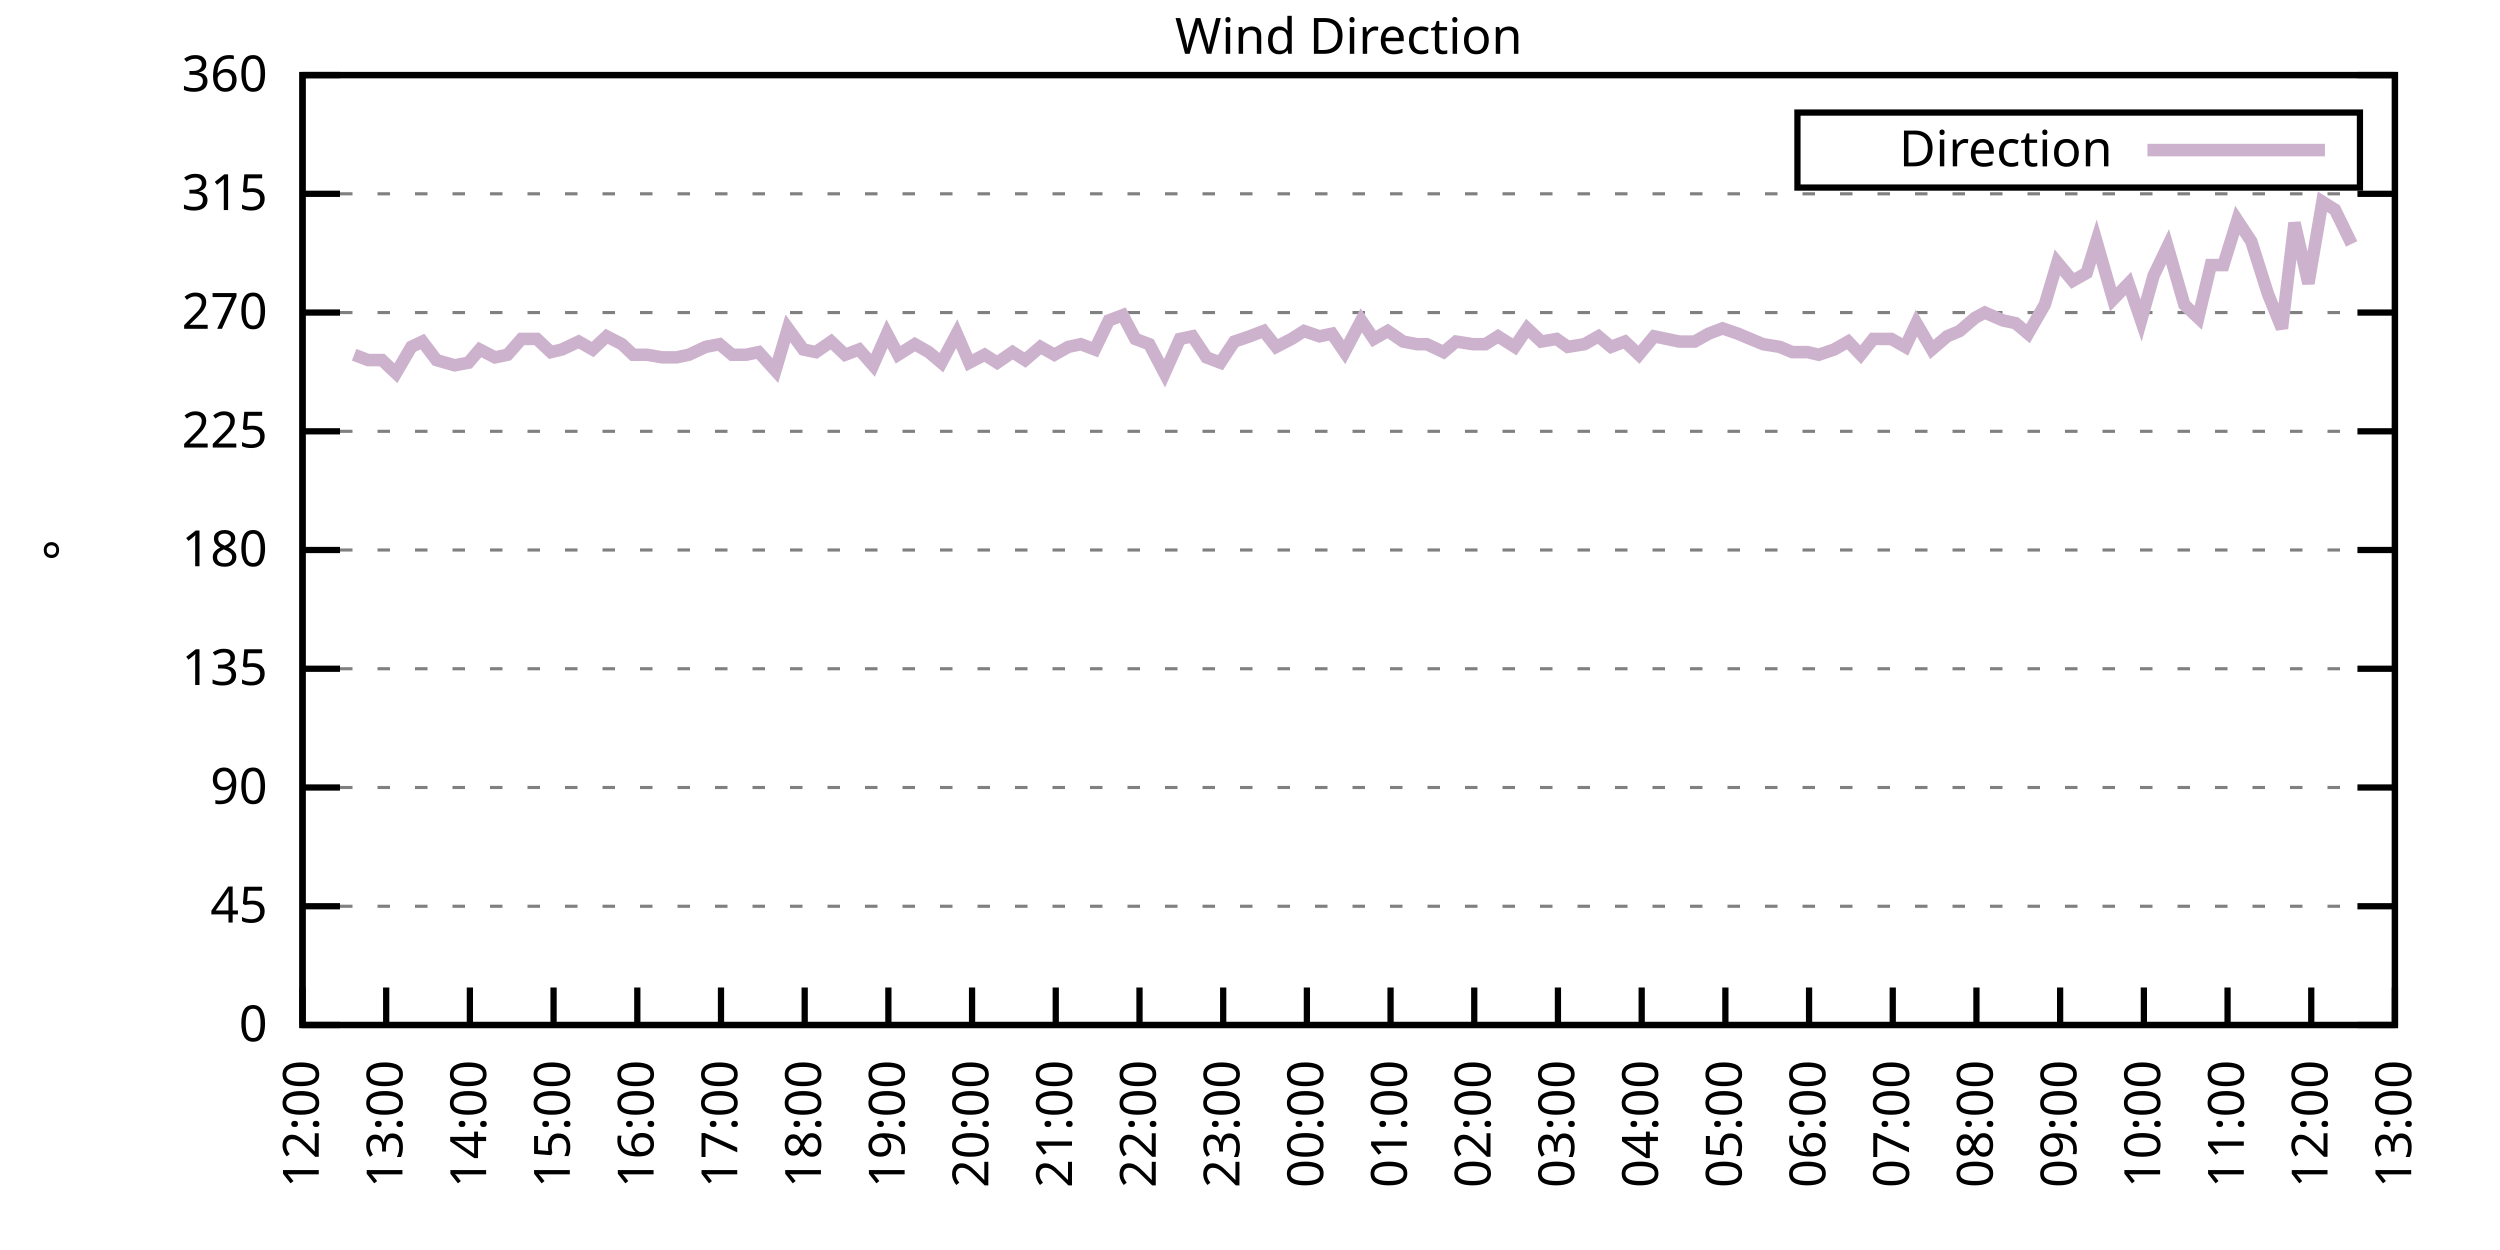
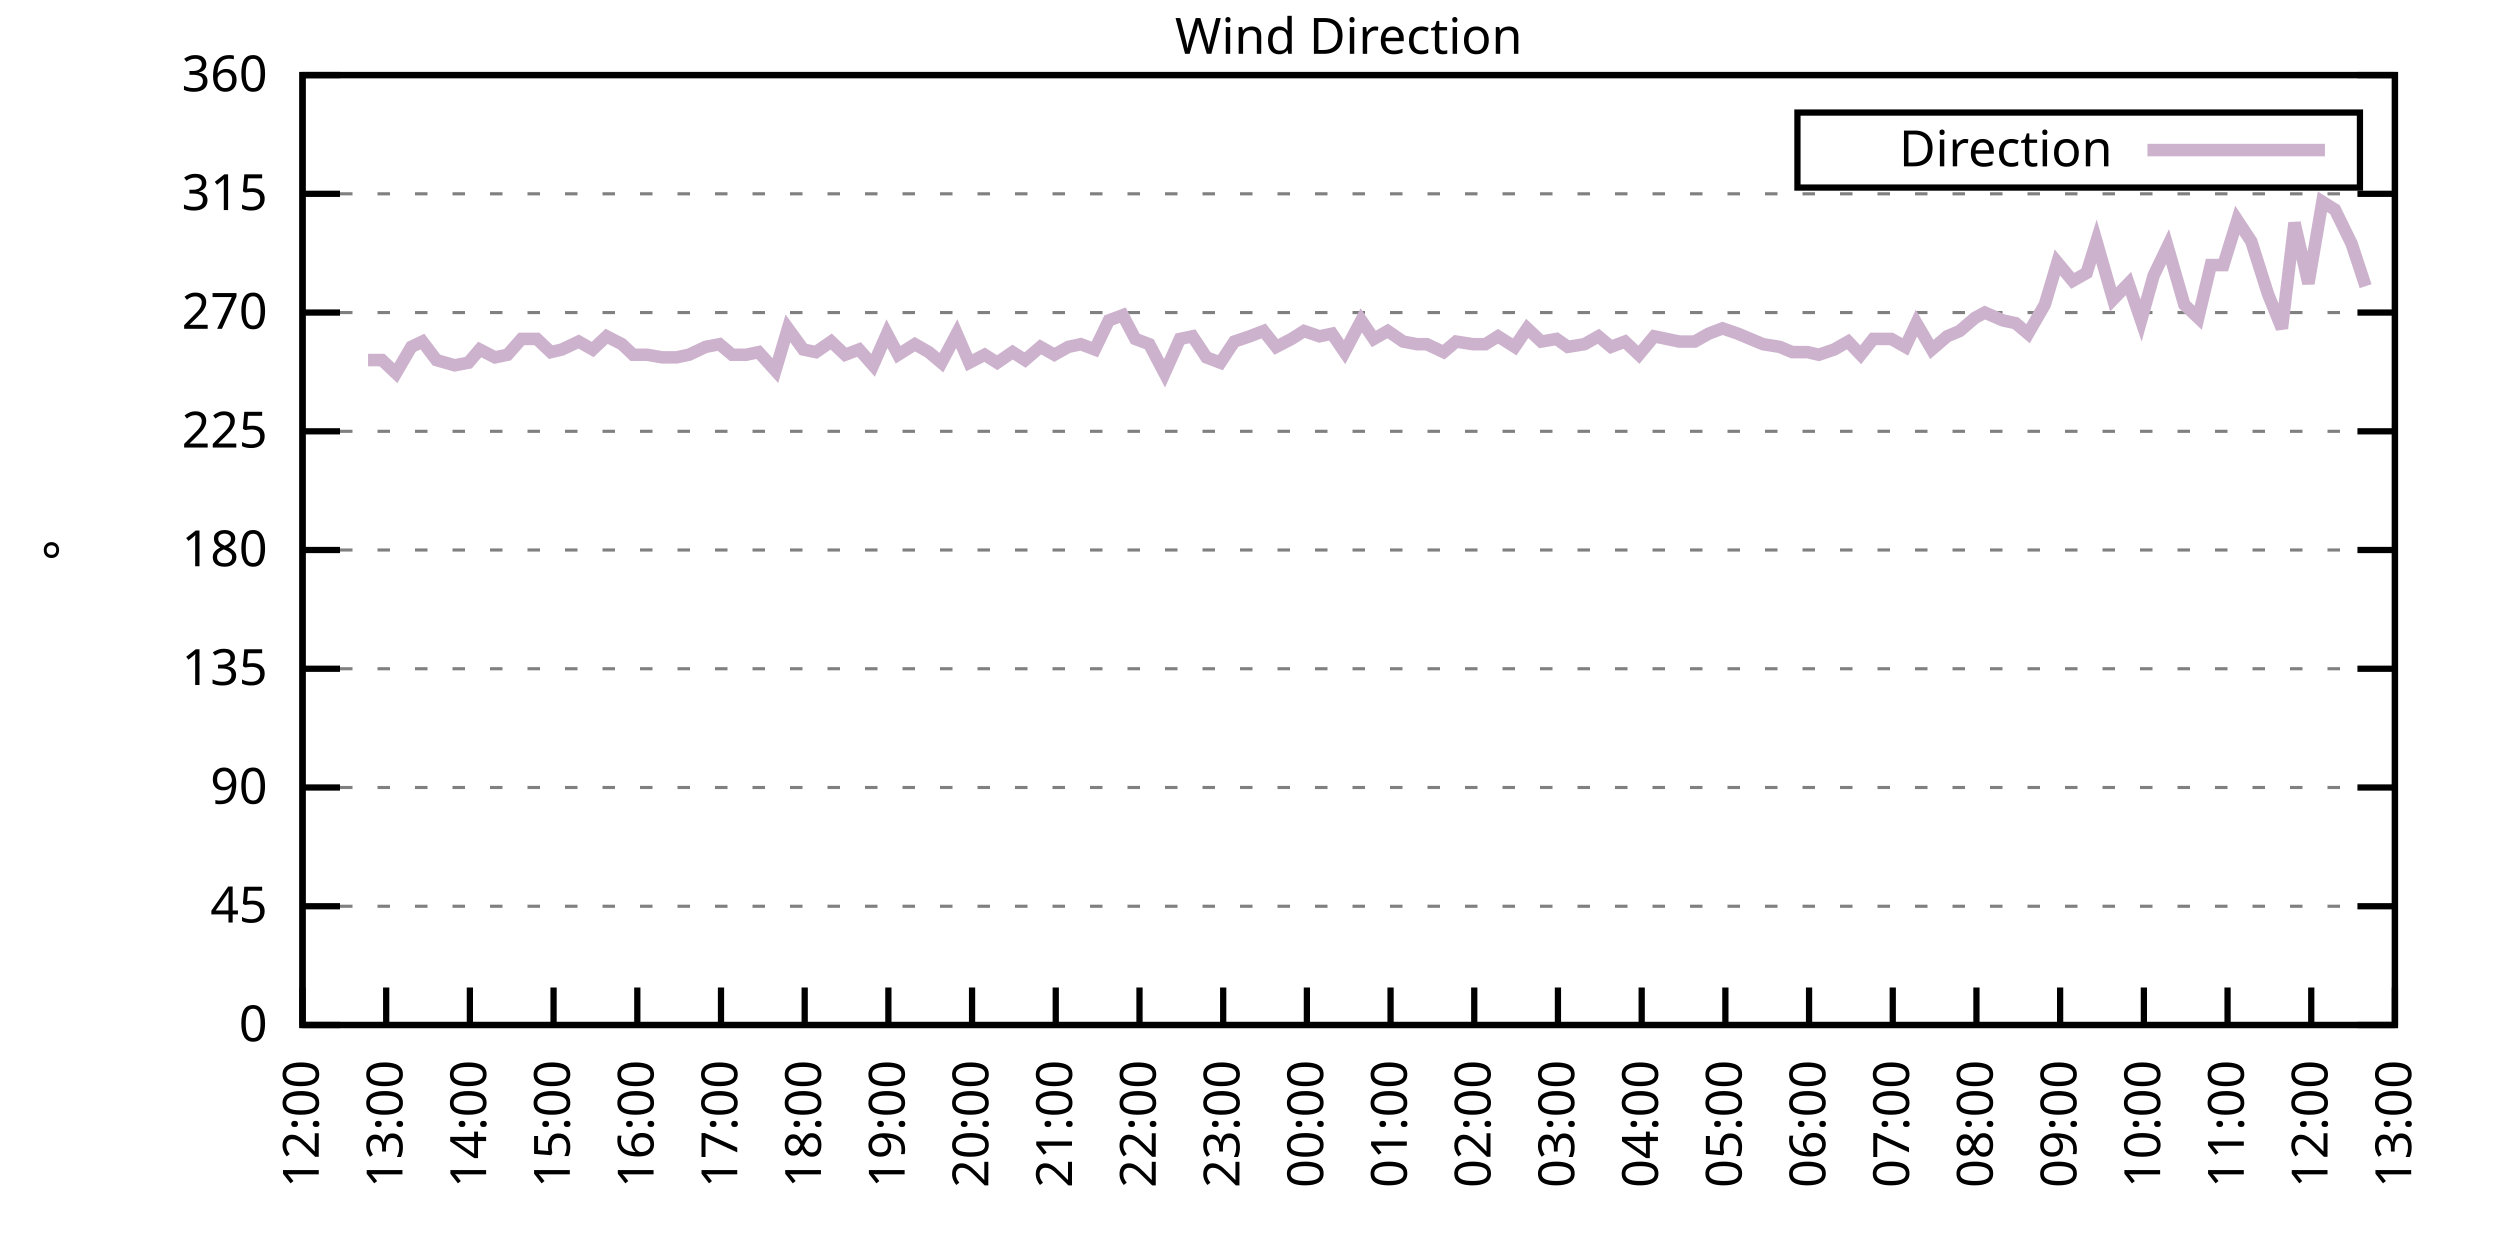
<svg xmlns="http://www.w3.org/2000/svg" xmlns:xlink="http://www.w3.org/1999/xlink" width="400" height="200" viewBox="0 0 400 200">
  <g id="gnuplot_canvas">
    <rect x="0" y="0" width="400" height="200" fill="none" />
    <defs>
      <circle id="gpDot" r="0.5" stroke-width="0.5" stroke="currentColor" />
      <path id="gpPt0" stroke-width="0.333" stroke="currentColor" d="M-1,0 h2 M0,-1 v2" />
      <path id="gpPt1" stroke-width="0.333" stroke="currentColor" d="M-1,-1 L1,1 M1,-1 L-1,1" />
      <path id="gpPt2" stroke-width="0.333" stroke="currentColor" d="M-1,0 L1,0 M0,-1 L0,1 M-1,-1 L1,1 M-1,1 L1,-1" />
      <rect id="gpPt3" stroke-width="0.333" stroke="currentColor" x="-1" y="-1" width="2" height="2" />
      <rect id="gpPt4" stroke-width="0.333" stroke="currentColor" fill="currentColor" x="-1" y="-1" width="2" height="2" />
      <circle id="gpPt5" stroke-width="0.333" stroke="currentColor" cx="0" cy="0" r="1" />
      <use xlink:href="#gpPt5" id="gpPt6" fill="currentColor" stroke="none" />
      <path id="gpPt7" stroke-width="0.333" stroke="currentColor" d="M0,-1.33 L-1.33,0.67 L1.33,0.67 z" />
      <use xlink:href="#gpPt7" id="gpPt8" fill="currentColor" stroke="none" />
      <use xlink:href="#gpPt7" id="gpPt9" stroke="currentColor" transform="rotate(180)" />
      <use xlink:href="#gpPt9" id="gpPt10" fill="currentColor" stroke="none" />
      <use xlink:href="#gpPt3" id="gpPt11" stroke="currentColor" transform="rotate(45)" />
      <use xlink:href="#gpPt11" id="gpPt12" fill="currentColor" stroke="none" />
      <path id="gpPt13" stroke-width="0.333" stroke="currentColor" d="M0,1.330 L1.265,0.411 L0.782,-1.067 L-0.782,-1.076 L-1.265,0.411 z" />
      <use xlink:href="#gpPt13" id="gpPt14" fill="currentColor" stroke="none" />
      <filter id="textbox" filterUnits="objectBoundingBox" x="0" y="0" height="1" width="1">
        <feFlood flood-color="white" flood-opacity="1" result="bgnd" />
        <feComposite in="SourceGraphic" in2="bgnd" operator="atop" />
      </filter>
      <filter id="greybox" filterUnits="objectBoundingBox" x="0" y="0" height="1" width="1">
        <feFlood flood-color="lightgrey" flood-opacity="1" result="grey" />
        <feComposite in="SourceGraphic" in2="grey" operator="atop" />
      </filter>
    </defs>
    <g fill="none" color="white" stroke="currentColor" stroke-width="1.00" stroke-linecap="butt" stroke-linejoin="miter">
</g>
    <g fill="none" color="black" stroke="currentColor" stroke-width="1.00" stroke-linecap="butt" stroke-linejoin="miter">
      <g stroke="none" shape-rendering="crispEdges">
        <polygon fill="rgb(255, 255, 255)" points="48.40,164.00 383.18,164.00 383.18,12.02 48.40,12.02 " />
      </g>
    </g>
    <g fill="none" color="black" stroke="currentColor" stroke-width="1.00" stroke-linecap="butt" stroke-linejoin="miter">
</g>
    <g fill="none" color="black" stroke="black" stroke-width="0.50" stroke-linecap="butt" stroke-linejoin="miter">
</g>
    <g fill="none" color="gray" stroke="currentColor" stroke-width="0.50" stroke-linecap="butt" stroke-linejoin="miter">
      <path stroke="gray" stroke-dasharray="2,4" class="gridline" d="M48.40,164.00 L383.19,164.00  " />
    </g>
    <g fill="none" color="gray" stroke="gray" stroke-width="1.00" stroke-linecap="butt" stroke-linejoin="miter">
</g>
    <g fill="none" color="black" stroke="currentColor" stroke-width="1.00" stroke-linecap="butt" stroke-linejoin="miter">
      <path stroke="black" d="M48.40,164.00 L54.40,164.00 M383.19,164.00 L377.19,164.00  " />
      <g transform="translate(42.80,166.60)" stroke="none" fill="black" font-family="Sans" font-size="8.00" text-anchor="end">
        <text>
          <tspan font-family="Sans"> 0</tspan>
        </text>
      </g>
    </g>
    <g fill="none" color="black" stroke="currentColor" stroke-width="1.00" stroke-linecap="butt" stroke-linejoin="miter">
</g>
    <g fill="none" color="black" stroke="black" stroke-width="0.50" stroke-linecap="butt" stroke-linejoin="miter">
</g>
    <g fill="none" color="gray" stroke="currentColor" stroke-width="0.50" stroke-linecap="butt" stroke-linejoin="miter">
      <path stroke="gray" stroke-dasharray="2,4" class="gridline" d="M48.40,145.00 L383.19,145.00  " />
    </g>
    <g fill="none" color="gray" stroke="gray" stroke-width="1.00" stroke-linecap="butt" stroke-linejoin="miter">
</g>
    <g fill="none" color="black" stroke="currentColor" stroke-width="1.00" stroke-linecap="butt" stroke-linejoin="miter">
      <path stroke="black" d="M48.40,145.00 L54.40,145.00 M383.19,145.00 L377.19,145.00  " />
      <g transform="translate(42.80,147.60)" stroke="none" fill="black" font-family="Sans" font-size="8.00" text-anchor="end">
        <text>
          <tspan font-family="Sans"> 45</tspan>
        </text>
      </g>
    </g>
    <g fill="none" color="black" stroke="currentColor" stroke-width="1.00" stroke-linecap="butt" stroke-linejoin="miter">
</g>
    <g fill="none" color="black" stroke="black" stroke-width="0.50" stroke-linecap="butt" stroke-linejoin="miter">
</g>
    <g fill="none" color="gray" stroke="currentColor" stroke-width="0.50" stroke-linecap="butt" stroke-linejoin="miter">
      <path stroke="gray" stroke-dasharray="2,4" class="gridline" d="M48.40,126.00 L383.19,126.00  " />
    </g>
    <g fill="none" color="gray" stroke="gray" stroke-width="1.00" stroke-linecap="butt" stroke-linejoin="miter">
</g>
    <g fill="none" color="black" stroke="currentColor" stroke-width="1.00" stroke-linecap="butt" stroke-linejoin="miter">
      <path stroke="black" d="M48.40,126.00 L54.40,126.00 M383.19,126.00 L377.19,126.00  " />
      <g transform="translate(42.80,128.60)" stroke="none" fill="black" font-family="Sans" font-size="8.00" text-anchor="end">
        <text>
          <tspan font-family="Sans"> 90</tspan>
        </text>
      </g>
    </g>
    <g fill="none" color="black" stroke="currentColor" stroke-width="1.00" stroke-linecap="butt" stroke-linejoin="miter">
</g>
    <g fill="none" color="black" stroke="black" stroke-width="0.50" stroke-linecap="butt" stroke-linejoin="miter">
</g>
    <g fill="none" color="gray" stroke="currentColor" stroke-width="0.50" stroke-linecap="butt" stroke-linejoin="miter">
      <path stroke="gray" stroke-dasharray="2,4" class="gridline" d="M48.40,107.00 L383.19,107.00  " />
    </g>
    <g fill="none" color="gray" stroke="gray" stroke-width="1.00" stroke-linecap="butt" stroke-linejoin="miter">
</g>
    <g fill="none" color="black" stroke="currentColor" stroke-width="1.00" stroke-linecap="butt" stroke-linejoin="miter">
      <path stroke="black" d="M48.40,107.00 L54.40,107.00 M383.19,107.00 L377.19,107.00  " />
      <g transform="translate(42.80,109.60)" stroke="none" fill="black" font-family="Sans" font-size="8.00" text-anchor="end">
        <text>
          <tspan font-family="Sans"> 135</tspan>
        </text>
      </g>
    </g>
    <g fill="none" color="black" stroke="currentColor" stroke-width="1.00" stroke-linecap="butt" stroke-linejoin="miter">
</g>
    <g fill="none" color="black" stroke="black" stroke-width="0.50" stroke-linecap="butt" stroke-linejoin="miter">
</g>
    <g fill="none" color="gray" stroke="currentColor" stroke-width="0.50" stroke-linecap="butt" stroke-linejoin="miter">
      <path stroke="gray" stroke-dasharray="2,4" class="gridline" d="M48.40,88.00 L383.19,88.00  " />
    </g>
    <g fill="none" color="gray" stroke="gray" stroke-width="1.00" stroke-linecap="butt" stroke-linejoin="miter">
</g>
    <g fill="none" color="black" stroke="currentColor" stroke-width="1.00" stroke-linecap="butt" stroke-linejoin="miter">
      <path stroke="black" d="M48.40,88.00 L54.40,88.00 M383.19,88.00 L377.19,88.00  " />
      <g transform="translate(42.80,90.60)" stroke="none" fill="black" font-family="Sans" font-size="8.00" text-anchor="end">
        <text>
          <tspan font-family="Sans"> 180</tspan>
        </text>
      </g>
    </g>
    <g fill="none" color="black" stroke="currentColor" stroke-width="1.00" stroke-linecap="butt" stroke-linejoin="miter">
</g>
    <g fill="none" color="black" stroke="black" stroke-width="0.50" stroke-linecap="butt" stroke-linejoin="miter">
</g>
    <g fill="none" color="gray" stroke="currentColor" stroke-width="0.50" stroke-linecap="butt" stroke-linejoin="miter">
      <path stroke="gray" stroke-dasharray="2,4" class="gridline" d="M48.40,69.01 L383.19,69.01  " />
    </g>
    <g fill="none" color="gray" stroke="gray" stroke-width="1.00" stroke-linecap="butt" stroke-linejoin="miter">
</g>
    <g fill="none" color="black" stroke="currentColor" stroke-width="1.00" stroke-linecap="butt" stroke-linejoin="miter">
      <path stroke="black" d="M48.40,69.01 L54.40,69.01 M383.19,69.01 L377.19,69.01  " />
      <g transform="translate(42.80,71.61)" stroke="none" fill="black" font-family="Sans" font-size="8.00" text-anchor="end">
        <text>
          <tspan font-family="Sans"> 225</tspan>
        </text>
      </g>
    </g>
    <g fill="none" color="black" stroke="currentColor" stroke-width="1.00" stroke-linecap="butt" stroke-linejoin="miter">
</g>
    <g fill="none" color="black" stroke="black" stroke-width="0.50" stroke-linecap="butt" stroke-linejoin="miter">
</g>
    <g fill="none" color="gray" stroke="currentColor" stroke-width="0.50" stroke-linecap="butt" stroke-linejoin="miter">
      <path stroke="gray" stroke-dasharray="2,4" class="gridline" d="M48.40,50.01 L383.19,50.01  " />
    </g>
    <g fill="none" color="gray" stroke="gray" stroke-width="1.00" stroke-linecap="butt" stroke-linejoin="miter">
</g>
    <g fill="none" color="black" stroke="currentColor" stroke-width="1.00" stroke-linecap="butt" stroke-linejoin="miter">
      <path stroke="black" d="M48.40,50.01 L54.40,50.01 M383.19,50.01 L377.19,50.01  " />
      <g transform="translate(42.80,52.61)" stroke="none" fill="black" font-family="Sans" font-size="8.00" text-anchor="end">
        <text>
          <tspan font-family="Sans"> 270</tspan>
        </text>
      </g>
    </g>
    <g fill="none" color="black" stroke="currentColor" stroke-width="1.00" stroke-linecap="butt" stroke-linejoin="miter">
</g>
    <g fill="none" color="black" stroke="black" stroke-width="0.50" stroke-linecap="butt" stroke-linejoin="miter">
</g>
    <g fill="none" color="gray" stroke="currentColor" stroke-width="0.50" stroke-linecap="butt" stroke-linejoin="miter">
      <path stroke="gray" stroke-dasharray="2,4" class="gridline" d="M48.40,31.01 L383.19,31.01  " />
    </g>
    <g fill="none" color="gray" stroke="gray" stroke-width="1.00" stroke-linecap="butt" stroke-linejoin="miter">
</g>
    <g fill="none" color="black" stroke="currentColor" stroke-width="1.00" stroke-linecap="butt" stroke-linejoin="miter">
      <path stroke="black" d="M48.40,31.01 L54.40,31.01 M383.19,31.01 L377.19,31.01  " />
      <g transform="translate(42.80,33.61)" stroke="none" fill="black" font-family="Sans" font-size="8.00" text-anchor="end">
        <text>
          <tspan font-family="Sans"> 315</tspan>
        </text>
      </g>
    </g>
    <g fill="none" color="black" stroke="currentColor" stroke-width="1.00" stroke-linecap="butt" stroke-linejoin="miter">
</g>
    <g fill="none" color="black" stroke="black" stroke-width="0.50" stroke-linecap="butt" stroke-linejoin="miter">
</g>
    <g fill="none" color="gray" stroke="currentColor" stroke-width="0.50" stroke-linecap="butt" stroke-linejoin="miter">
      <path stroke="gray" stroke-dasharray="2,4" class="gridline" d="M48.40,12.01 L383.19,12.01  " />
    </g>
    <g fill="none" color="gray" stroke="gray" stroke-width="1.00" stroke-linecap="butt" stroke-linejoin="miter">
</g>
    <g fill="none" color="black" stroke="currentColor" stroke-width="1.00" stroke-linecap="butt" stroke-linejoin="miter">
      <path stroke="black" d="M48.40,12.01 L54.40,12.01 M383.19,12.01 L377.19,12.01  " />
      <g transform="translate(42.80,14.61)" stroke="none" fill="black" font-family="Sans" font-size="8.00" text-anchor="end">
        <text>
          <tspan font-family="Sans"> 360</tspan>
        </text>
      </g>
    </g>
    <g fill="none" color="black" stroke="currentColor" stroke-width="1.00" stroke-linecap="butt" stroke-linejoin="miter">
      <path stroke="black" d="M48.40,164.00 L48.40,158.00  " />
      <g transform="translate(51.00,169.60) rotate(270.00)" stroke="none" fill="black" font-family="Sans" font-size="8.00" text-anchor="end">
        <text>
          <tspan font-family="Sans">12:00</tspan>
        </text>
      </g>
    </g>
    <g fill="none" color="black" stroke="currentColor" stroke-width="1.00" stroke-linecap="butt" stroke-linejoin="miter">
      <path stroke="black" d="M61.79,164.00 L61.79,158.00  " />
      <g transform="translate(64.39,169.60) rotate(270.00)" stroke="none" fill="black" font-family="Sans" font-size="8.00" text-anchor="end">
        <text>
          <tspan font-family="Sans">13:00</tspan>
        </text>
      </g>
    </g>
    <g fill="none" color="black" stroke="currentColor" stroke-width="1.00" stroke-linecap="butt" stroke-linejoin="miter">
      <path stroke="black" d="M75.18,164.00 L75.18,158.00  " />
      <g transform="translate(77.78,169.60) rotate(270.00)" stroke="none" fill="black" font-family="Sans" font-size="8.00" text-anchor="end">
        <text>
          <tspan font-family="Sans">14:00</tspan>
        </text>
      </g>
    </g>
    <g fill="none" color="black" stroke="currentColor" stroke-width="1.00" stroke-linecap="butt" stroke-linejoin="miter">
      <path stroke="black" d="M88.57,164.00 L88.57,158.00  " />
      <g transform="translate(91.17,169.60) rotate(270.00)" stroke="none" fill="black" font-family="Sans" font-size="8.00" text-anchor="end">
        <text>
          <tspan font-family="Sans">15:00</tspan>
        </text>
      </g>
    </g>
    <g fill="none" color="black" stroke="currentColor" stroke-width="1.00" stroke-linecap="butt" stroke-linejoin="miter">
      <path stroke="black" d="M101.97,164.00 L101.97,158.00  " />
      <g transform="translate(104.57,169.60) rotate(270.00)" stroke="none" fill="black" font-family="Sans" font-size="8.00" text-anchor="end">
        <text>
          <tspan font-family="Sans">16:00</tspan>
        </text>
      </g>
    </g>
    <g fill="none" color="black" stroke="currentColor" stroke-width="1.00" stroke-linecap="butt" stroke-linejoin="miter">
      <path stroke="black" d="M115.36,164.00 L115.36,158.00  " />
      <g transform="translate(117.96,169.60) rotate(270.00)" stroke="none" fill="black" font-family="Sans" font-size="8.00" text-anchor="end">
        <text>
          <tspan font-family="Sans">17:00</tspan>
        </text>
      </g>
    </g>
    <g fill="none" color="black" stroke="currentColor" stroke-width="1.00" stroke-linecap="butt" stroke-linejoin="miter">
      <path stroke="black" d="M128.75,164.00 L128.75,158.00  " />
      <g transform="translate(131.35,169.60) rotate(270.00)" stroke="none" fill="black" font-family="Sans" font-size="8.00" text-anchor="end">
        <text>
          <tspan font-family="Sans">18:00</tspan>
        </text>
      </g>
    </g>
    <g fill="none" color="black" stroke="currentColor" stroke-width="1.00" stroke-linecap="butt" stroke-linejoin="miter">
      <path stroke="black" d="M142.14,164.00 L142.14,158.00  " />
      <g transform="translate(144.74,169.60) rotate(270.00)" stroke="none" fill="black" font-family="Sans" font-size="8.00" text-anchor="end">
        <text>
          <tspan font-family="Sans">19:00</tspan>
        </text>
      </g>
    </g>
    <g fill="none" color="black" stroke="currentColor" stroke-width="1.00" stroke-linecap="butt" stroke-linejoin="miter">
      <path stroke="black" d="M155.53,164.00 L155.53,158.00  " />
      <g transform="translate(158.13,169.60) rotate(270.00)" stroke="none" fill="black" font-family="Sans" font-size="8.00" text-anchor="end">
        <text>
          <tspan font-family="Sans">20:00</tspan>
        </text>
      </g>
    </g>
    <g fill="none" color="black" stroke="currentColor" stroke-width="1.00" stroke-linecap="butt" stroke-linejoin="miter">
      <path stroke="black" d="M168.92,164.00 L168.92,158.00  " />
      <g transform="translate(171.52,169.60) rotate(270.00)" stroke="none" fill="black" font-family="Sans" font-size="8.00" text-anchor="end">
        <text>
          <tspan font-family="Sans">21:00</tspan>
        </text>
      </g>
    </g>
    <g fill="none" color="black" stroke="currentColor" stroke-width="1.00" stroke-linecap="butt" stroke-linejoin="miter">
      <path stroke="black" d="M182.32,164.00 L182.32,158.00  " />
      <g transform="translate(184.92,169.60) rotate(270.00)" stroke="none" fill="black" font-family="Sans" font-size="8.00" text-anchor="end">
        <text>
          <tspan font-family="Sans">22:00</tspan>
        </text>
      </g>
    </g>
    <g fill="none" color="black" stroke="currentColor" stroke-width="1.00" stroke-linecap="butt" stroke-linejoin="miter">
      <path stroke="black" d="M195.71,164.00 L195.71,158.00  " />
      <g transform="translate(198.31,169.60) rotate(270.00)" stroke="none" fill="black" font-family="Sans" font-size="8.00" text-anchor="end">
        <text>
          <tspan font-family="Sans">23:00</tspan>
        </text>
      </g>
    </g>
    <g fill="none" color="black" stroke="currentColor" stroke-width="1.00" stroke-linecap="butt" stroke-linejoin="miter">
      <path stroke="black" d="M209.10,164.00 L209.10,158.00  " />
      <g transform="translate(211.70,169.60) rotate(270.00)" stroke="none" fill="black" font-family="Sans" font-size="8.00" text-anchor="end">
        <text>
          <tspan font-family="Sans">00:00</tspan>
        </text>
      </g>
    </g>
    <g fill="none" color="black" stroke="currentColor" stroke-width="1.00" stroke-linecap="butt" stroke-linejoin="miter">
      <path stroke="black" d="M222.49,164.00 L222.49,158.00  " />
      <g transform="translate(225.09,169.60) rotate(270.00)" stroke="none" fill="black" font-family="Sans" font-size="8.00" text-anchor="end">
        <text>
          <tspan font-family="Sans">01:00</tspan>
        </text>
      </g>
    </g>
    <g fill="none" color="black" stroke="currentColor" stroke-width="1.00" stroke-linecap="butt" stroke-linejoin="miter">
      <path stroke="black" d="M235.88,164.00 L235.88,158.00  " />
      <g transform="translate(238.48,169.60) rotate(270.00)" stroke="none" fill="black" font-family="Sans" font-size="8.00" text-anchor="end">
        <text>
          <tspan font-family="Sans">02:00</tspan>
        </text>
      </g>
    </g>
    <g fill="none" color="black" stroke="currentColor" stroke-width="1.00" stroke-linecap="butt" stroke-linejoin="miter">
      <path stroke="black" d="M249.27,164.00 L249.27,158.00  " />
      <g transform="translate(251.87,169.60) rotate(270.00)" stroke="none" fill="black" font-family="Sans" font-size="8.00" text-anchor="end">
        <text>
          <tspan font-family="Sans">03:00</tspan>
        </text>
      </g>
    </g>
    <g fill="none" color="black" stroke="currentColor" stroke-width="1.00" stroke-linecap="butt" stroke-linejoin="miter">
      <path stroke="black" d="M262.67,164.00 L262.67,158.00  " />
      <g transform="translate(265.27,169.60) rotate(270.00)" stroke="none" fill="black" font-family="Sans" font-size="8.00" text-anchor="end">
        <text>
          <tspan font-family="Sans">04:00</tspan>
        </text>
      </g>
    </g>
    <g fill="none" color="black" stroke="currentColor" stroke-width="1.00" stroke-linecap="butt" stroke-linejoin="miter">
      <path stroke="black" d="M276.06,164.00 L276.06,158.00  " />
      <g transform="translate(278.66,169.60) rotate(270.00)" stroke="none" fill="black" font-family="Sans" font-size="8.00" text-anchor="end">
        <text>
          <tspan font-family="Sans">05:00</tspan>
        </text>
      </g>
    </g>
    <g fill="none" color="black" stroke="currentColor" stroke-width="1.00" stroke-linecap="butt" stroke-linejoin="miter">
      <path stroke="black" d="M289.45,164.00 L289.45,158.00  " />
      <g transform="translate(292.05,169.60) rotate(270.00)" stroke="none" fill="black" font-family="Sans" font-size="8.00" text-anchor="end">
        <text>
          <tspan font-family="Sans">06:00</tspan>
        </text>
      </g>
    </g>
    <g fill="none" color="black" stroke="currentColor" stroke-width="1.00" stroke-linecap="butt" stroke-linejoin="miter">
      <path stroke="black" d="M302.84,164.00 L302.84,158.00  " />
      <g transform="translate(305.44,169.60) rotate(270.00)" stroke="none" fill="black" font-family="Sans" font-size="8.00" text-anchor="end">
        <text>
          <tspan font-family="Sans">07:00</tspan>
        </text>
      </g>
    </g>
    <g fill="none" color="black" stroke="currentColor" stroke-width="1.00" stroke-linecap="butt" stroke-linejoin="miter">
      <path stroke="black" d="M316.23,164.00 L316.23,158.00  " />
      <g transform="translate(318.83,169.60) rotate(270.00)" stroke="none" fill="black" font-family="Sans" font-size="8.00" text-anchor="end">
        <text>
          <tspan font-family="Sans">08:00</tspan>
        </text>
      </g>
    </g>
    <g fill="none" color="black" stroke="currentColor" stroke-width="1.00" stroke-linecap="butt" stroke-linejoin="miter">
      <path stroke="black" d="M329.62,164.00 L329.62,158.00  " />
      <g transform="translate(332.22,169.60) rotate(270.00)" stroke="none" fill="black" font-family="Sans" font-size="8.00" text-anchor="end">
        <text>
          <tspan font-family="Sans">09:00</tspan>
        </text>
      </g>
    </g>
    <g fill="none" color="black" stroke="currentColor" stroke-width="1.00" stroke-linecap="butt" stroke-linejoin="miter">
      <path stroke="black" d="M343.02,164.00 L343.02,158.00  " />
      <g transform="translate(345.62,169.60) rotate(270.00)" stroke="none" fill="black" font-family="Sans" font-size="8.00" text-anchor="end">
        <text>
          <tspan font-family="Sans">10:00</tspan>
        </text>
      </g>
    </g>
    <g fill="none" color="black" stroke="currentColor" stroke-width="1.00" stroke-linecap="butt" stroke-linejoin="miter">
      <path stroke="black" d="M356.41,164.00 L356.41,158.00  " />
      <g transform="translate(359.01,169.60) rotate(270.00)" stroke="none" fill="black" font-family="Sans" font-size="8.00" text-anchor="end">
        <text>
          <tspan font-family="Sans">11:00</tspan>
        </text>
      </g>
    </g>
    <g fill="none" color="black" stroke="currentColor" stroke-width="1.00" stroke-linecap="butt" stroke-linejoin="miter">
      <path stroke="black" d="M369.80,164.00 L369.80,158.00  " />
      <g transform="translate(372.40,169.60) rotate(270.00)" stroke="none" fill="black" font-family="Sans" font-size="8.00" text-anchor="end">
        <text>
          <tspan font-family="Sans">12:00</tspan>
        </text>
      </g>
    </g>
    <g fill="none" color="black" stroke="currentColor" stroke-width="1.00" stroke-linecap="butt" stroke-linejoin="miter">
      <path stroke="black" d="M383.19,164.00 L383.19,158.00  " />
      <g transform="translate(385.79,169.60) rotate(270.00)" stroke="none" fill="black" font-family="Sans" font-size="8.00" text-anchor="end">
        <text>
          <tspan font-family="Sans">13:00</tspan>
        </text>
      </g>
    </g>
    <g fill="none" color="black" stroke="currentColor" stroke-width="1.00" stroke-linecap="butt" stroke-linejoin="miter">
</g>
    <g fill="none" color="black" stroke="currentColor" stroke-width="1.00" stroke-linecap="butt" stroke-linejoin="miter">
      <path stroke="black" d="M48.40,12.01 L48.40,164.00 L383.19,164.00 L383.19,12.01 L48.40,12.01 Z  " />
    </g>
    <g fill="none" color="black" stroke="currentColor" stroke-width="1.00" stroke-linecap="butt" stroke-linejoin="miter">
</g>
    <g fill="none" color="black" stroke="currentColor" stroke-width="1.00" stroke-linecap="butt" stroke-linejoin="miter">
      <path stroke="black" d="M287.59,30.01 L287.59,18.01 L377.59,18.01 L377.59,30.01 L287.59,30.01 Z  " />
    </g>
    <g id="Wind_direction_plot_1">
      <g fill="none" color="white" stroke="black" stroke-width="2.00" stroke-linecap="butt" stroke-linejoin="miter">
</g>
      <g fill="none" color="black" stroke="currentColor" stroke-width="2.00" stroke-linecap="butt" stroke-linejoin="miter">
        <g transform="translate(337.99,26.61)" stroke="none" fill="black" font-family="Sans" font-size="8.00" text-anchor="end">
          <text>
            <tspan font-family="Sans">Direction</tspan>
          </text>
        </g>
      </g>
      <g fill="none" color="black" stroke="currentColor" stroke-width="2.00" stroke-linecap="butt" stroke-linejoin="miter">
-         <path stroke="rgb(204, 178, 204)" d="M343.59,24.01 L371.99,24.01 M56.66,56.76 L58.89,57.61 L61.12,57.61 L63.35,59.72 L65.81,55.50 L67.59,54.65   L69.83,57.61 L72.73,58.45 L74.96,58.03 L76.75,55.92 L79.20,57.18 L81.21,56.76 L83.44,54.23 L85.90,54.23   L88.13,56.34 L89.91,55.92 L92.59,54.65 L94.82,55.92 L97.06,53.81 L99.51,55.07 L101.30,56.76 L103.53,56.76   L105.98,57.18 L108.22,57.18 L110.22,56.76 L112.90,55.50 L115.13,55.07 L117.14,56.76 L119.38,56.76 L121.38,56.34   L124.06,59.30 L126.07,52.54 L128.53,55.92 L130.54,56.34 L132.99,54.65 L135.22,56.76 L137.45,55.92 L139.69,58.45   L141.92,53.39 L143.70,56.76 L146.38,55.07 L148.61,56.34 L150.62,58.03 L153.08,53.39 L155.09,58.03 L157.54,56.76   L159.55,58.03 L162.01,56.34 L164.01,57.61 L166.47,55.50 L168.70,56.76 L170.93,55.50 L172.94,55.07 L175.17,55.92   L177.41,51.27 L179.64,50.43 L181.65,54.23 L183.88,55.07 L186.33,59.72 L188.79,54.23 L190.80,53.81 L193.03,57.18   L195.26,58.03 L197.49,54.65 L199.95,53.81 L202.18,52.96 L204.19,55.50 L206.64,54.23 L208.65,52.96 L211.11,53.81   L213.12,53.39 L215.13,56.34 L217.80,51.27 L219.81,54.23 L222.04,52.96 L224.50,54.65 L226.73,55.07 L228.29,55.07   L230.97,56.34 L232.98,54.65 L235.66,55.07 L237.67,55.07 L239.68,53.81 L242.36,55.50 L244.36,52.54 L246.60,54.65   L249.05,54.23 L250.84,55.50 L253.51,55.07 L255.75,53.81 L257.76,55.50 L259.99,54.65 L262.22,56.76 L264.67,53.81   L266.68,54.23 L268.69,54.65 L271.15,54.65 L273.38,53.39 L275.61,52.54 L278.07,53.39 L280.07,54.23 L282.08,55.07   L284.76,55.50 L286.77,56.34 L289.23,56.34 L291.01,56.76 L293.47,55.92 L295.70,54.65 L297.71,56.76 L299.72,54.23   L302.62,54.23 L304.85,55.50 L306.63,51.70 L309.09,55.92 L311.54,53.81 L313.55,52.96 L316.01,50.85 L317.57,50.01   L320.47,51.27 L322.48,51.70 L324.49,53.39 L327.17,48.74 L329.18,41.99 L331.63,44.94 L333.86,43.67 L335.43,38.61   L338.10,47.90 L340.56,45.36 L342.57,51.27 L344.58,44.10 L346.81,39.45 L349.49,48.74 L351.72,50.85 L353.73,42.41   L355.74,42.41 L357.97,35.23 L360.20,38.61 L362.88,47.05 L365.11,52.54 L367.12,35.65 L369.35,45.36 L371.58,32.28   L373.59,33.54 L376.27,39.03  " />
+         <path stroke="rgb(204, 178, 204)" d="M343.59,24.01 L371.99,24.01 M58.89,57.61 L61.12,57.61 L63.35,59.72 L65.81,55.50 L67.59,54.65 L69.83,57.61   L72.73,58.45 L74.96,58.03 L76.75,55.92 L79.20,57.18 L81.21,56.76 L83.44,54.23 L85.90,54.23 L88.13,56.34   L89.91,55.92 L92.59,54.65 L94.82,55.92 L97.06,53.81 L99.51,55.07 L101.30,56.76 L103.53,56.76 L105.98,57.18   L108.22,57.18 L110.22,56.76 L112.90,55.50 L115.13,55.07 L117.14,56.76 L119.38,56.76 L121.38,56.34 L124.06,59.30   L126.07,52.54 L128.53,55.92 L130.54,56.34 L132.99,54.65 L135.22,56.76 L137.45,55.92 L139.69,58.45 L141.92,53.39   L143.70,56.76 L146.38,55.07 L148.61,56.34 L150.62,58.03 L153.08,53.39 L155.09,58.03 L157.54,56.76 L159.55,58.03   L162.01,56.34 L164.01,57.61 L166.47,55.50 L168.70,56.76 L170.93,55.50 L172.94,55.07 L175.17,55.92 L177.41,51.27   L179.64,50.43 L181.65,54.23 L183.88,55.07 L186.33,59.72 L188.79,54.23 L190.80,53.81 L193.03,57.18 L195.26,58.03   L197.49,54.65 L199.95,53.81 L202.18,52.96 L204.19,55.50 L206.64,54.23 L208.65,52.96 L211.11,53.81 L213.12,53.39   L215.13,56.34 L217.80,51.27 L219.81,54.23 L222.04,52.96 L224.50,54.65 L226.73,55.07 L228.29,55.07 L230.97,56.34   L232.98,54.65 L235.66,55.07 L237.67,55.07 L239.68,53.81 L242.36,55.50 L244.36,52.54 L246.60,54.65 L249.05,54.23   L250.84,55.50 L253.51,55.07 L255.75,53.81 L257.76,55.50 L259.99,54.65 L262.22,56.76 L264.67,53.81 L266.68,54.23   L268.69,54.65 L271.15,54.65 L273.38,53.39 L275.61,52.54 L278.07,53.39 L280.07,54.23 L282.08,55.07 L284.76,55.50   L286.77,56.34 L289.23,56.34 L291.01,56.76 L293.47,55.92 L295.70,54.65 L297.71,56.76 L299.72,54.23 L302.62,54.23   L304.85,55.50 L306.63,51.70 L309.09,55.92 L311.54,53.81 L313.55,52.96 L316.01,50.85 L317.57,50.01 L320.47,51.27   L322.48,51.70 L324.49,53.39 L327.17,48.74 L329.18,41.99 L331.63,44.94 L333.86,43.67 L335.43,38.61 L338.10,47.90   L340.56,45.36 L342.57,51.27 L344.58,44.10 L346.81,39.45 L349.49,48.74 L351.72,50.85 L353.73,42.41 L355.74,42.41   L357.97,35.23 L360.20,38.61 L362.88,47.05 L365.11,52.54 L367.12,35.65 L369.35,45.36 L371.58,32.28 L373.59,33.54   L376.27,39.03 L378.50,45.79  " />
      </g>
    </g>
    <g fill="none" color="black" stroke="currentColor" stroke-width="2.00" stroke-linecap="butt" stroke-linejoin="miter">
</g>
    <g fill="none" color="black" stroke="black" stroke-width="1.00" stroke-linecap="butt" stroke-linejoin="miter">
</g>
    <g fill="none" color="black" stroke="currentColor" stroke-width="1.00" stroke-linecap="butt" stroke-linejoin="miter">
      <path stroke="black" d="M48.40,12.01 L48.40,164.00 L383.19,164.00 L383.19,12.01 L48.40,12.01 Z  " />
      <g transform="translate(12.80,88.01) rotate(270.00)" stroke="none" fill="black" font-family="Sans" font-size="8.00" text-anchor="middle">
        <text>
          <tspan font-family="Sans">°</tspan>
        </text>
      </g>
    </g>
    <g fill="none" color="black" stroke="currentColor" stroke-width="1.00" stroke-linecap="butt" stroke-linejoin="miter">
</g>
    <g fill="none" color="black" stroke="currentColor" stroke-width="1.00" stroke-linecap="butt" stroke-linejoin="miter">
      <g transform="translate(215.79,8.61)" stroke="none" fill="black" font-family="Sans" font-size="8.00" text-anchor="middle">
        <text>
          <tspan font-family="Sans">Wind Direction</tspan>
        </text>
      </g>
    </g>
    <g fill="none" color="black" stroke="currentColor" stroke-width="1.00" stroke-linecap="butt" stroke-linejoin="miter">
</g>
  </g>
</svg>
